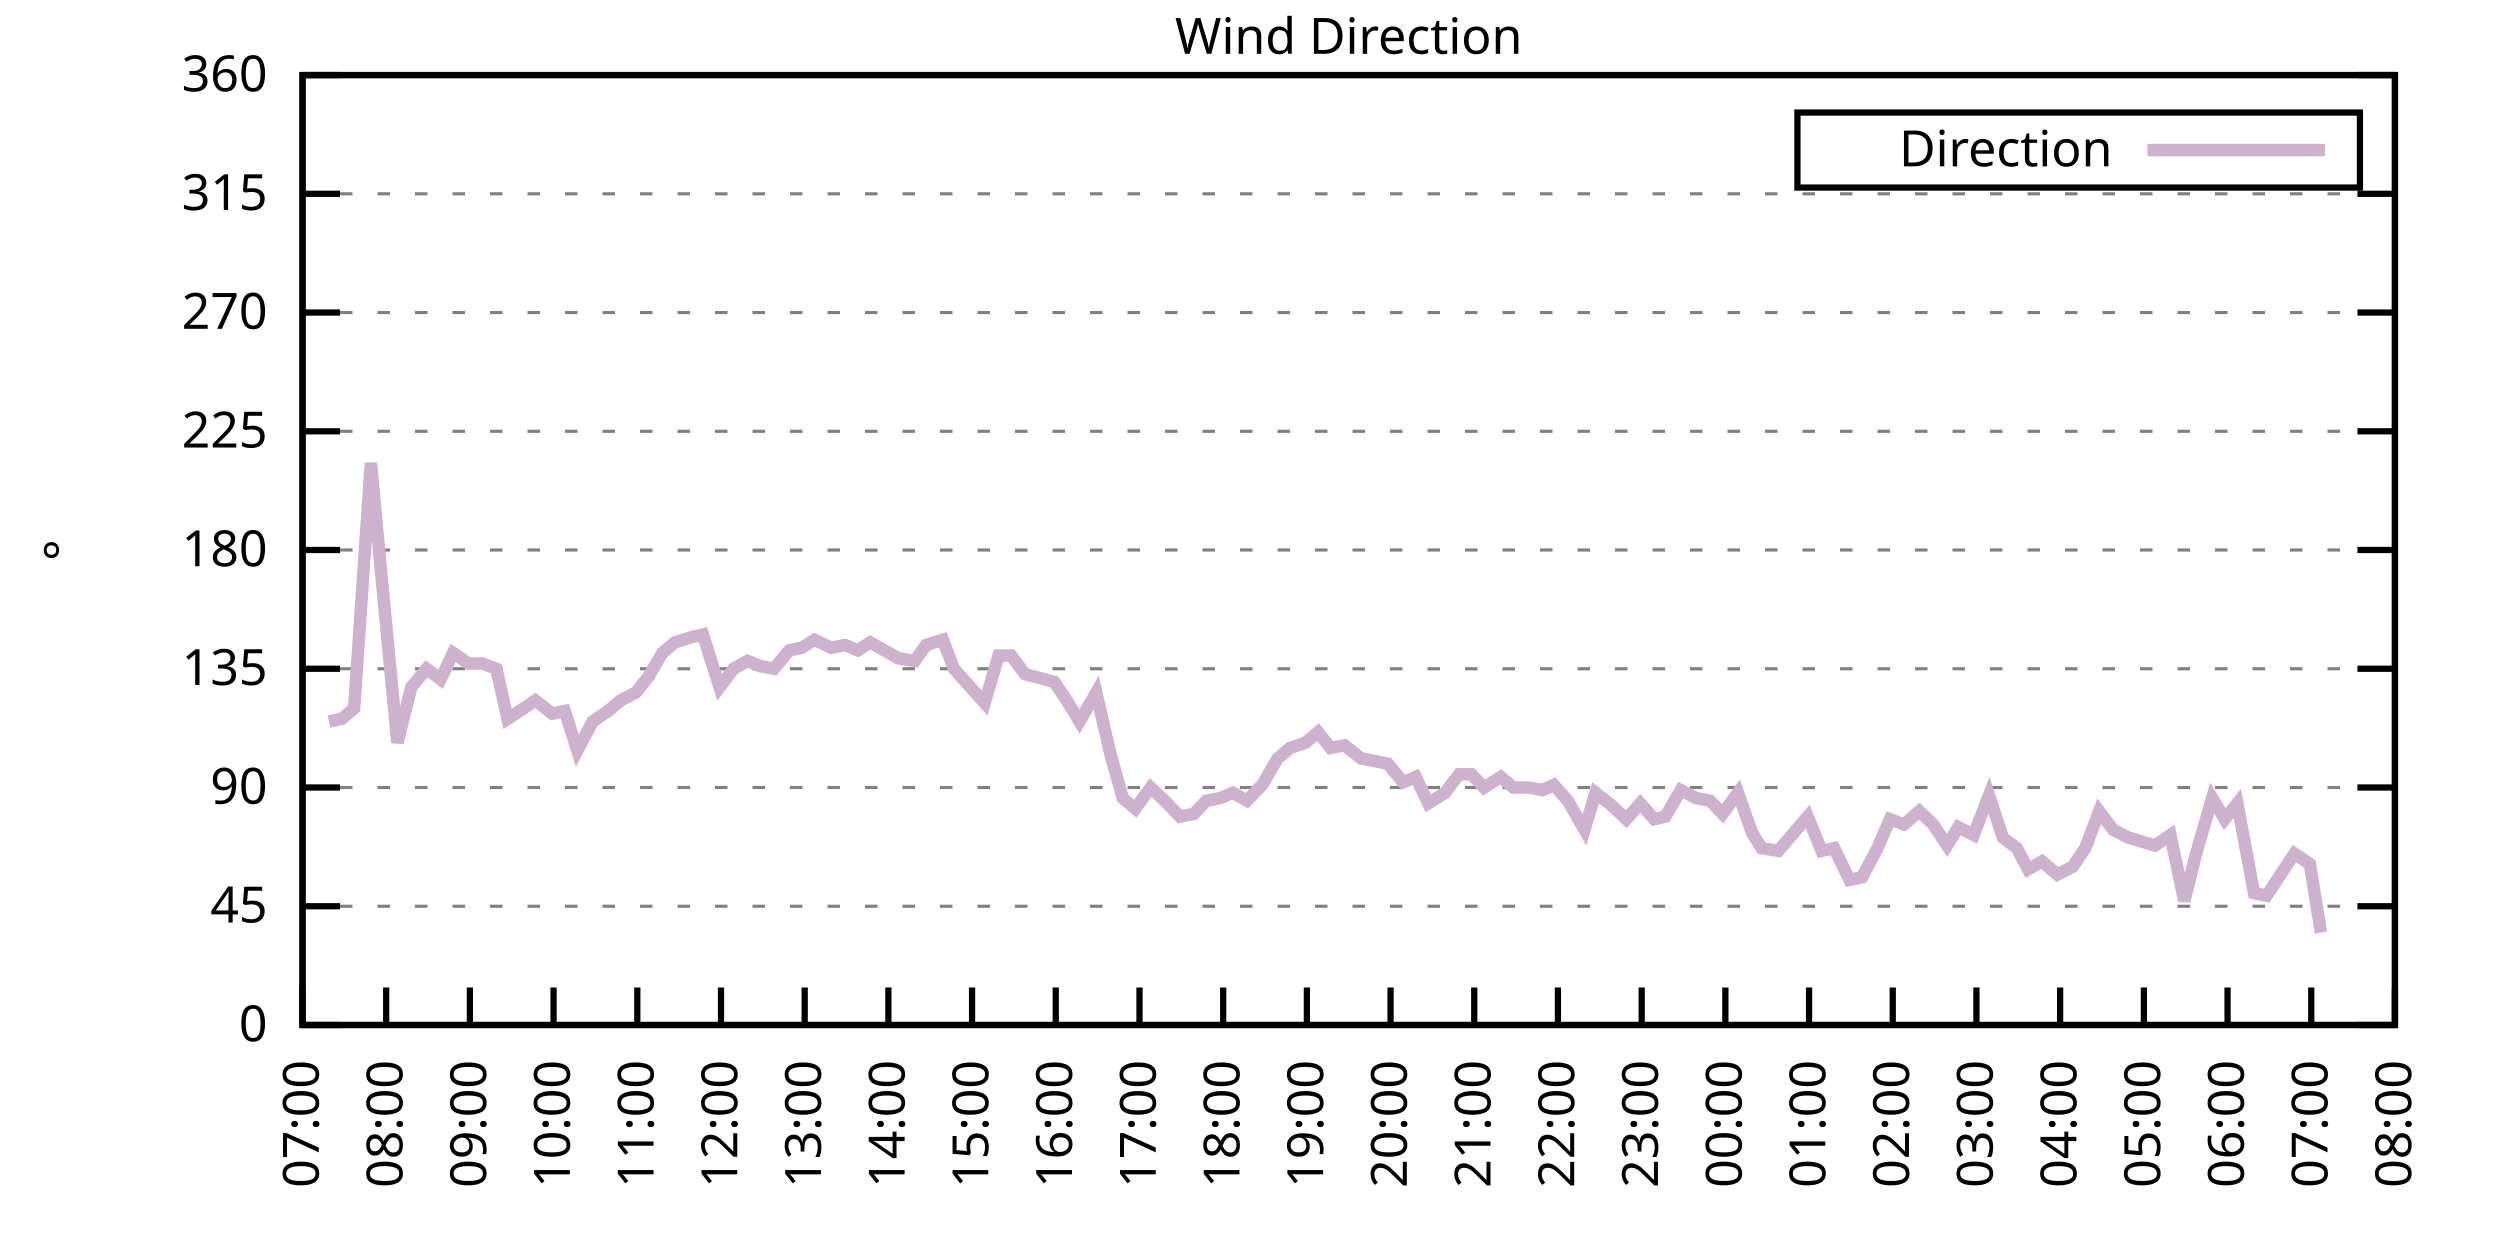
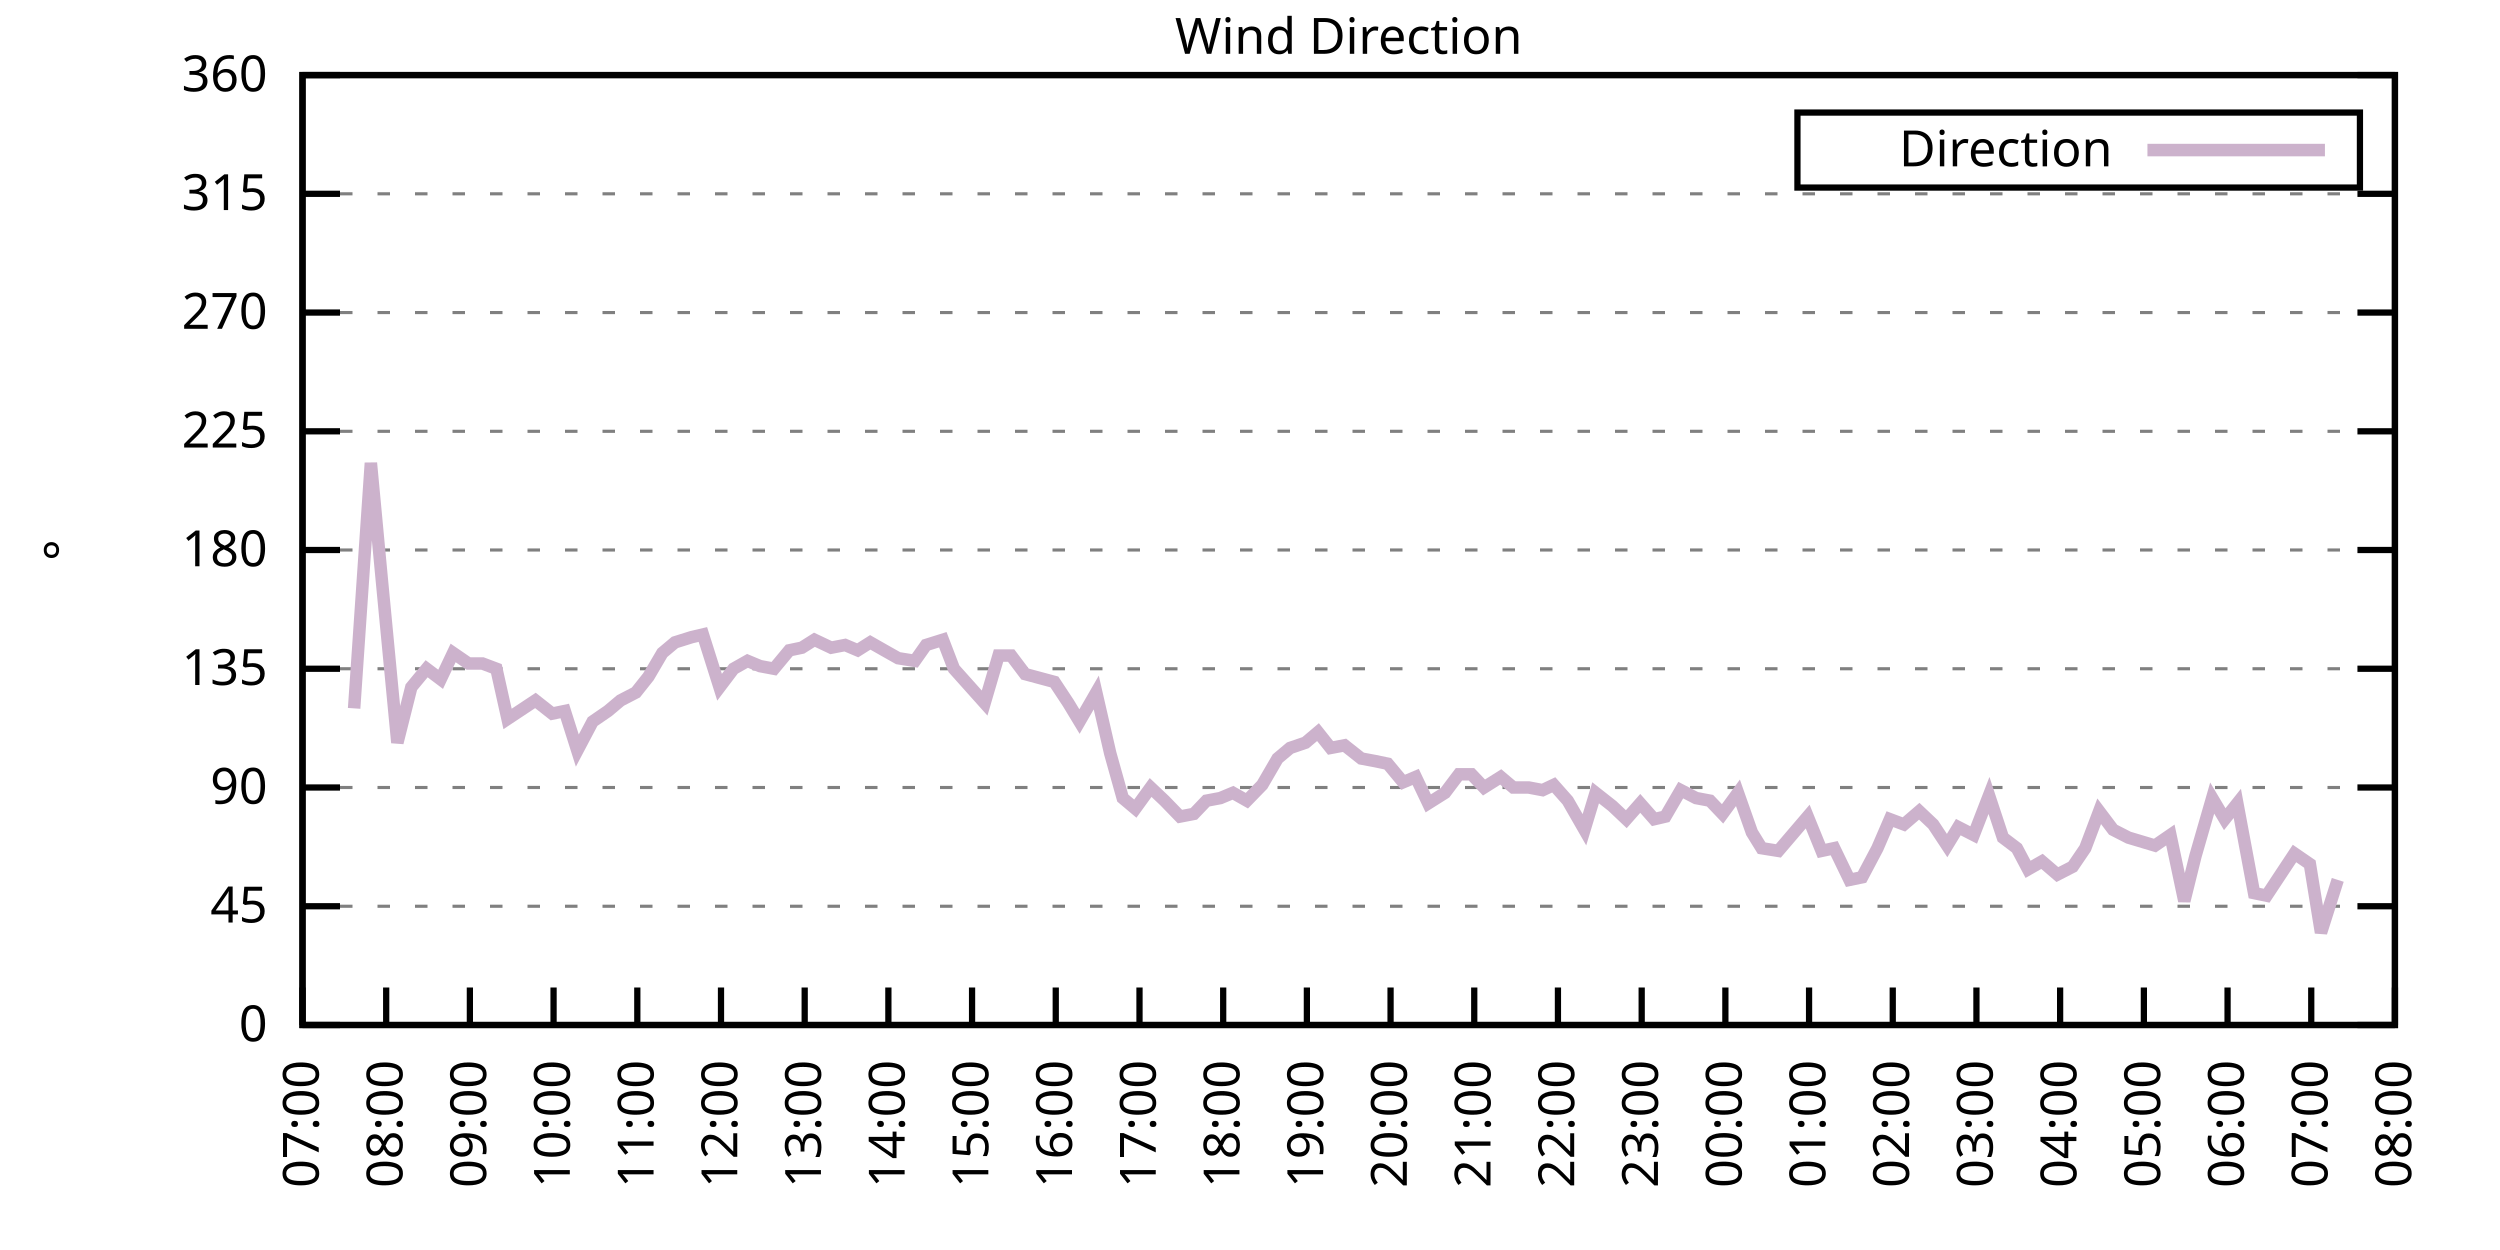
<svg xmlns="http://www.w3.org/2000/svg" xmlns:xlink="http://www.w3.org/1999/xlink" width="400" height="200" viewBox="0 0 400 200">
  <g id="gnuplot_canvas">
    <rect x="0" y="0" width="400" height="200" fill="none" />
    <defs>
      <circle id="gpDot" r="0.5" stroke-width="0.5" stroke="currentColor" />
      <path id="gpPt0" stroke-width="0.333" stroke="currentColor" d="M-1,0 h2 M0,-1 v2" />
      <path id="gpPt1" stroke-width="0.333" stroke="currentColor" d="M-1,-1 L1,1 M1,-1 L-1,1" />
      <path id="gpPt2" stroke-width="0.333" stroke="currentColor" d="M-1,0 L1,0 M0,-1 L0,1 M-1,-1 L1,1 M-1,1 L1,-1" />
      <rect id="gpPt3" stroke-width="0.333" stroke="currentColor" x="-1" y="-1" width="2" height="2" />
      <rect id="gpPt4" stroke-width="0.333" stroke="currentColor" fill="currentColor" x="-1" y="-1" width="2" height="2" />
      <circle id="gpPt5" stroke-width="0.333" stroke="currentColor" cx="0" cy="0" r="1" />
      <use xlink:href="#gpPt5" id="gpPt6" fill="currentColor" stroke="none" />
      <path id="gpPt7" stroke-width="0.333" stroke="currentColor" d="M0,-1.33 L-1.33,0.67 L1.33,0.67 z" />
      <use xlink:href="#gpPt7" id="gpPt8" fill="currentColor" stroke="none" />
      <use xlink:href="#gpPt7" id="gpPt9" stroke="currentColor" transform="rotate(180)" />
      <use xlink:href="#gpPt9" id="gpPt10" fill="currentColor" stroke="none" />
      <use xlink:href="#gpPt3" id="gpPt11" stroke="currentColor" transform="rotate(45)" />
      <use xlink:href="#gpPt11" id="gpPt12" fill="currentColor" stroke="none" />
      <path id="gpPt13" stroke-width="0.333" stroke="currentColor" d="M0,1.330 L1.265,0.411 L0.782,-1.067 L-0.782,-1.076 L-1.265,0.411 z" />
      <use xlink:href="#gpPt13" id="gpPt14" fill="currentColor" stroke="none" />
      <filter id="textbox" filterUnits="objectBoundingBox" x="0" y="0" height="1" width="1">
        <feFlood flood-color="white" flood-opacity="1" result="bgnd" />
        <feComposite in="SourceGraphic" in2="bgnd" operator="atop" />
      </filter>
      <filter id="greybox" filterUnits="objectBoundingBox" x="0" y="0" height="1" width="1">
        <feFlood flood-color="lightgrey" flood-opacity="1" result="grey" />
        <feComposite in="SourceGraphic" in2="grey" operator="atop" />
      </filter>
    </defs>
    <g fill="none" color="white" stroke="currentColor" stroke-width="1.00" stroke-linecap="butt" stroke-linejoin="miter">
</g>
    <g fill="none" color="black" stroke="currentColor" stroke-width="1.00" stroke-linecap="butt" stroke-linejoin="miter">
      <g stroke="none" shape-rendering="crispEdges">
        <polygon fill="rgb(255, 255, 255)" points="48.40,164.00 383.18,164.00 383.18,12.02 48.40,12.02 " />
      </g>
    </g>
    <g fill="none" color="black" stroke="currentColor" stroke-width="1.00" stroke-linecap="butt" stroke-linejoin="miter">
</g>
    <g fill="none" color="black" stroke="black" stroke-width="0.50" stroke-linecap="butt" stroke-linejoin="miter">
</g>
    <g fill="none" color="gray" stroke="currentColor" stroke-width="0.50" stroke-linecap="butt" stroke-linejoin="miter">
      <path stroke="gray" stroke-dasharray="2,4" class="gridline" d="M48.40,164.00 L383.19,164.00  " />
    </g>
    <g fill="none" color="gray" stroke="gray" stroke-width="1.00" stroke-linecap="butt" stroke-linejoin="miter">
</g>
    <g fill="none" color="black" stroke="currentColor" stroke-width="1.00" stroke-linecap="butt" stroke-linejoin="miter">
      <path stroke="black" d="M48.40,164.00 L54.40,164.00 M383.19,164.00 L377.19,164.00  " />
      <g transform="translate(42.80,166.60)" stroke="none" fill="black" font-family="Sans" font-size="8.00" text-anchor="end">
        <text>
          <tspan font-family="Sans"> 0</tspan>
        </text>
      </g>
    </g>
    <g fill="none" color="black" stroke="currentColor" stroke-width="1.00" stroke-linecap="butt" stroke-linejoin="miter">
</g>
    <g fill="none" color="black" stroke="black" stroke-width="0.50" stroke-linecap="butt" stroke-linejoin="miter">
</g>
    <g fill="none" color="gray" stroke="currentColor" stroke-width="0.50" stroke-linecap="butt" stroke-linejoin="miter">
      <path stroke="gray" stroke-dasharray="2,4" class="gridline" d="M48.40,145.00 L383.19,145.00  " />
    </g>
    <g fill="none" color="gray" stroke="gray" stroke-width="1.00" stroke-linecap="butt" stroke-linejoin="miter">
</g>
    <g fill="none" color="black" stroke="currentColor" stroke-width="1.00" stroke-linecap="butt" stroke-linejoin="miter">
      <path stroke="black" d="M48.40,145.00 L54.40,145.00 M383.19,145.00 L377.19,145.00  " />
      <g transform="translate(42.80,147.60)" stroke="none" fill="black" font-family="Sans" font-size="8.00" text-anchor="end">
        <text>
          <tspan font-family="Sans"> 45</tspan>
        </text>
      </g>
    </g>
    <g fill="none" color="black" stroke="currentColor" stroke-width="1.00" stroke-linecap="butt" stroke-linejoin="miter">
</g>
    <g fill="none" color="black" stroke="black" stroke-width="0.50" stroke-linecap="butt" stroke-linejoin="miter">
</g>
    <g fill="none" color="gray" stroke="currentColor" stroke-width="0.50" stroke-linecap="butt" stroke-linejoin="miter">
      <path stroke="gray" stroke-dasharray="2,4" class="gridline" d="M48.40,126.00 L383.19,126.00  " />
    </g>
    <g fill="none" color="gray" stroke="gray" stroke-width="1.00" stroke-linecap="butt" stroke-linejoin="miter">
</g>
    <g fill="none" color="black" stroke="currentColor" stroke-width="1.00" stroke-linecap="butt" stroke-linejoin="miter">
      <path stroke="black" d="M48.40,126.00 L54.40,126.00 M383.19,126.00 L377.19,126.00  " />
      <g transform="translate(42.80,128.60)" stroke="none" fill="black" font-family="Sans" font-size="8.00" text-anchor="end">
        <text>
          <tspan font-family="Sans"> 90</tspan>
        </text>
      </g>
    </g>
    <g fill="none" color="black" stroke="currentColor" stroke-width="1.00" stroke-linecap="butt" stroke-linejoin="miter">
</g>
    <g fill="none" color="black" stroke="black" stroke-width="0.50" stroke-linecap="butt" stroke-linejoin="miter">
</g>
    <g fill="none" color="gray" stroke="currentColor" stroke-width="0.50" stroke-linecap="butt" stroke-linejoin="miter">
      <path stroke="gray" stroke-dasharray="2,4" class="gridline" d="M48.40,107.00 L383.19,107.00  " />
    </g>
    <g fill="none" color="gray" stroke="gray" stroke-width="1.00" stroke-linecap="butt" stroke-linejoin="miter">
</g>
    <g fill="none" color="black" stroke="currentColor" stroke-width="1.00" stroke-linecap="butt" stroke-linejoin="miter">
      <path stroke="black" d="M48.40,107.00 L54.40,107.00 M383.19,107.00 L377.19,107.00  " />
      <g transform="translate(42.80,109.60)" stroke="none" fill="black" font-family="Sans" font-size="8.00" text-anchor="end">
        <text>
          <tspan font-family="Sans"> 135</tspan>
        </text>
      </g>
    </g>
    <g fill="none" color="black" stroke="currentColor" stroke-width="1.00" stroke-linecap="butt" stroke-linejoin="miter">
</g>
    <g fill="none" color="black" stroke="black" stroke-width="0.50" stroke-linecap="butt" stroke-linejoin="miter">
</g>
    <g fill="none" color="gray" stroke="currentColor" stroke-width="0.50" stroke-linecap="butt" stroke-linejoin="miter">
      <path stroke="gray" stroke-dasharray="2,4" class="gridline" d="M48.40,88.00 L383.19,88.00  " />
    </g>
    <g fill="none" color="gray" stroke="gray" stroke-width="1.00" stroke-linecap="butt" stroke-linejoin="miter">
</g>
    <g fill="none" color="black" stroke="currentColor" stroke-width="1.00" stroke-linecap="butt" stroke-linejoin="miter">
      <path stroke="black" d="M48.40,88.00 L54.40,88.00 M383.19,88.00 L377.19,88.00  " />
      <g transform="translate(42.80,90.60)" stroke="none" fill="black" font-family="Sans" font-size="8.00" text-anchor="end">
        <text>
          <tspan font-family="Sans"> 180</tspan>
        </text>
      </g>
    </g>
    <g fill="none" color="black" stroke="currentColor" stroke-width="1.00" stroke-linecap="butt" stroke-linejoin="miter">
</g>
    <g fill="none" color="black" stroke="black" stroke-width="0.50" stroke-linecap="butt" stroke-linejoin="miter">
</g>
    <g fill="none" color="gray" stroke="currentColor" stroke-width="0.50" stroke-linecap="butt" stroke-linejoin="miter">
      <path stroke="gray" stroke-dasharray="2,4" class="gridline" d="M48.40,69.01 L383.19,69.01  " />
    </g>
    <g fill="none" color="gray" stroke="gray" stroke-width="1.00" stroke-linecap="butt" stroke-linejoin="miter">
</g>
    <g fill="none" color="black" stroke="currentColor" stroke-width="1.00" stroke-linecap="butt" stroke-linejoin="miter">
      <path stroke="black" d="M48.40,69.01 L54.40,69.01 M383.19,69.01 L377.19,69.01  " />
      <g transform="translate(42.80,71.61)" stroke="none" fill="black" font-family="Sans" font-size="8.00" text-anchor="end">
        <text>
          <tspan font-family="Sans"> 225</tspan>
        </text>
      </g>
    </g>
    <g fill="none" color="black" stroke="currentColor" stroke-width="1.00" stroke-linecap="butt" stroke-linejoin="miter">
</g>
    <g fill="none" color="black" stroke="black" stroke-width="0.50" stroke-linecap="butt" stroke-linejoin="miter">
</g>
    <g fill="none" color="gray" stroke="currentColor" stroke-width="0.50" stroke-linecap="butt" stroke-linejoin="miter">
      <path stroke="gray" stroke-dasharray="2,4" class="gridline" d="M48.40,50.01 L383.19,50.01  " />
    </g>
    <g fill="none" color="gray" stroke="gray" stroke-width="1.00" stroke-linecap="butt" stroke-linejoin="miter">
</g>
    <g fill="none" color="black" stroke="currentColor" stroke-width="1.00" stroke-linecap="butt" stroke-linejoin="miter">
      <path stroke="black" d="M48.40,50.01 L54.40,50.01 M383.19,50.01 L377.19,50.01  " />
      <g transform="translate(42.80,52.61)" stroke="none" fill="black" font-family="Sans" font-size="8.00" text-anchor="end">
        <text>
          <tspan font-family="Sans"> 270</tspan>
        </text>
      </g>
    </g>
    <g fill="none" color="black" stroke="currentColor" stroke-width="1.00" stroke-linecap="butt" stroke-linejoin="miter">
</g>
    <g fill="none" color="black" stroke="black" stroke-width="0.50" stroke-linecap="butt" stroke-linejoin="miter">
</g>
    <g fill="none" color="gray" stroke="currentColor" stroke-width="0.50" stroke-linecap="butt" stroke-linejoin="miter">
      <path stroke="gray" stroke-dasharray="2,4" class="gridline" d="M48.40,31.01 L383.19,31.01  " />
    </g>
    <g fill="none" color="gray" stroke="gray" stroke-width="1.00" stroke-linecap="butt" stroke-linejoin="miter">
</g>
    <g fill="none" color="black" stroke="currentColor" stroke-width="1.00" stroke-linecap="butt" stroke-linejoin="miter">
      <path stroke="black" d="M48.40,31.01 L54.40,31.01 M383.19,31.01 L377.19,31.01  " />
      <g transform="translate(42.80,33.61)" stroke="none" fill="black" font-family="Sans" font-size="8.00" text-anchor="end">
        <text>
          <tspan font-family="Sans"> 315</tspan>
        </text>
      </g>
    </g>
    <g fill="none" color="black" stroke="currentColor" stroke-width="1.00" stroke-linecap="butt" stroke-linejoin="miter">
</g>
    <g fill="none" color="black" stroke="black" stroke-width="0.50" stroke-linecap="butt" stroke-linejoin="miter">
</g>
    <g fill="none" color="gray" stroke="currentColor" stroke-width="0.50" stroke-linecap="butt" stroke-linejoin="miter">
      <path stroke="gray" stroke-dasharray="2,4" class="gridline" d="M48.40,12.01 L383.19,12.01  " />
    </g>
    <g fill="none" color="gray" stroke="gray" stroke-width="1.00" stroke-linecap="butt" stroke-linejoin="miter">
</g>
    <g fill="none" color="black" stroke="currentColor" stroke-width="1.00" stroke-linecap="butt" stroke-linejoin="miter">
      <path stroke="black" d="M48.40,12.01 L54.40,12.01 M383.19,12.01 L377.19,12.01  " />
      <g transform="translate(42.80,14.61)" stroke="none" fill="black" font-family="Sans" font-size="8.00" text-anchor="end">
        <text>
          <tspan font-family="Sans"> 360</tspan>
        </text>
      </g>
    </g>
    <g fill="none" color="black" stroke="currentColor" stroke-width="1.00" stroke-linecap="butt" stroke-linejoin="miter">
      <path stroke="black" d="M48.40,164.00 L48.40,158.00  " />
      <g transform="translate(51.00,169.60) rotate(270.00)" stroke="none" fill="black" font-family="Sans" font-size="8.00" text-anchor="end">
        <text>
          <tspan font-family="Sans">07:00</tspan>
        </text>
      </g>
    </g>
    <g fill="none" color="black" stroke="currentColor" stroke-width="1.00" stroke-linecap="butt" stroke-linejoin="miter">
      <path stroke="black" d="M61.79,164.00 L61.79,158.00  " />
      <g transform="translate(64.39,169.60) rotate(270.00)" stroke="none" fill="black" font-family="Sans" font-size="8.00" text-anchor="end">
        <text>
          <tspan font-family="Sans">08:00</tspan>
        </text>
      </g>
    </g>
    <g fill="none" color="black" stroke="currentColor" stroke-width="1.00" stroke-linecap="butt" stroke-linejoin="miter">
      <path stroke="black" d="M75.18,164.00 L75.18,158.00  " />
      <g transform="translate(77.78,169.60) rotate(270.00)" stroke="none" fill="black" font-family="Sans" font-size="8.00" text-anchor="end">
        <text>
          <tspan font-family="Sans">09:00</tspan>
        </text>
      </g>
    </g>
    <g fill="none" color="black" stroke="currentColor" stroke-width="1.00" stroke-linecap="butt" stroke-linejoin="miter">
      <path stroke="black" d="M88.57,164.00 L88.57,158.00  " />
      <g transform="translate(91.17,169.60) rotate(270.00)" stroke="none" fill="black" font-family="Sans" font-size="8.00" text-anchor="end">
        <text>
          <tspan font-family="Sans">10:00</tspan>
        </text>
      </g>
    </g>
    <g fill="none" color="black" stroke="currentColor" stroke-width="1.00" stroke-linecap="butt" stroke-linejoin="miter">
      <path stroke="black" d="M101.97,164.00 L101.97,158.00  " />
      <g transform="translate(104.57,169.60) rotate(270.00)" stroke="none" fill="black" font-family="Sans" font-size="8.00" text-anchor="end">
        <text>
          <tspan font-family="Sans">11:00</tspan>
        </text>
      </g>
    </g>
    <g fill="none" color="black" stroke="currentColor" stroke-width="1.00" stroke-linecap="butt" stroke-linejoin="miter">
      <path stroke="black" d="M115.36,164.00 L115.36,158.00  " />
      <g transform="translate(117.96,169.60) rotate(270.00)" stroke="none" fill="black" font-family="Sans" font-size="8.00" text-anchor="end">
        <text>
          <tspan font-family="Sans">12:00</tspan>
        </text>
      </g>
    </g>
    <g fill="none" color="black" stroke="currentColor" stroke-width="1.00" stroke-linecap="butt" stroke-linejoin="miter">
      <path stroke="black" d="M128.75,164.00 L128.75,158.00  " />
      <g transform="translate(131.35,169.60) rotate(270.00)" stroke="none" fill="black" font-family="Sans" font-size="8.00" text-anchor="end">
        <text>
          <tspan font-family="Sans">13:00</tspan>
        </text>
      </g>
    </g>
    <g fill="none" color="black" stroke="currentColor" stroke-width="1.00" stroke-linecap="butt" stroke-linejoin="miter">
      <path stroke="black" d="M142.14,164.00 L142.14,158.00  " />
      <g transform="translate(144.74,169.60) rotate(270.00)" stroke="none" fill="black" font-family="Sans" font-size="8.00" text-anchor="end">
        <text>
          <tspan font-family="Sans">14:00</tspan>
        </text>
      </g>
    </g>
    <g fill="none" color="black" stroke="currentColor" stroke-width="1.00" stroke-linecap="butt" stroke-linejoin="miter">
      <path stroke="black" d="M155.53,164.00 L155.53,158.00  " />
      <g transform="translate(158.13,169.60) rotate(270.00)" stroke="none" fill="black" font-family="Sans" font-size="8.00" text-anchor="end">
        <text>
          <tspan font-family="Sans">15:00</tspan>
        </text>
      </g>
    </g>
    <g fill="none" color="black" stroke="currentColor" stroke-width="1.00" stroke-linecap="butt" stroke-linejoin="miter">
      <path stroke="black" d="M168.92,164.00 L168.92,158.00  " />
      <g transform="translate(171.52,169.60) rotate(270.00)" stroke="none" fill="black" font-family="Sans" font-size="8.00" text-anchor="end">
        <text>
          <tspan font-family="Sans">16:00</tspan>
        </text>
      </g>
    </g>
    <g fill="none" color="black" stroke="currentColor" stroke-width="1.00" stroke-linecap="butt" stroke-linejoin="miter">
      <path stroke="black" d="M182.32,164.00 L182.32,158.00  " />
      <g transform="translate(184.92,169.60) rotate(270.00)" stroke="none" fill="black" font-family="Sans" font-size="8.00" text-anchor="end">
        <text>
          <tspan font-family="Sans">17:00</tspan>
        </text>
      </g>
    </g>
    <g fill="none" color="black" stroke="currentColor" stroke-width="1.00" stroke-linecap="butt" stroke-linejoin="miter">
      <path stroke="black" d="M195.71,164.00 L195.71,158.00  " />
      <g transform="translate(198.31,169.60) rotate(270.00)" stroke="none" fill="black" font-family="Sans" font-size="8.00" text-anchor="end">
        <text>
          <tspan font-family="Sans">18:00</tspan>
        </text>
      </g>
    </g>
    <g fill="none" color="black" stroke="currentColor" stroke-width="1.00" stroke-linecap="butt" stroke-linejoin="miter">
      <path stroke="black" d="M209.10,164.00 L209.10,158.00  " />
      <g transform="translate(211.70,169.60) rotate(270.00)" stroke="none" fill="black" font-family="Sans" font-size="8.00" text-anchor="end">
        <text>
          <tspan font-family="Sans">19:00</tspan>
        </text>
      </g>
    </g>
    <g fill="none" color="black" stroke="currentColor" stroke-width="1.00" stroke-linecap="butt" stroke-linejoin="miter">
      <path stroke="black" d="M222.49,164.00 L222.49,158.00  " />
      <g transform="translate(225.09,169.60) rotate(270.00)" stroke="none" fill="black" font-family="Sans" font-size="8.00" text-anchor="end">
        <text>
          <tspan font-family="Sans">20:00</tspan>
        </text>
      </g>
    </g>
    <g fill="none" color="black" stroke="currentColor" stroke-width="1.00" stroke-linecap="butt" stroke-linejoin="miter">
      <path stroke="black" d="M235.88,164.00 L235.88,158.00  " />
      <g transform="translate(238.48,169.60) rotate(270.00)" stroke="none" fill="black" font-family="Sans" font-size="8.00" text-anchor="end">
        <text>
          <tspan font-family="Sans">21:00</tspan>
        </text>
      </g>
    </g>
    <g fill="none" color="black" stroke="currentColor" stroke-width="1.00" stroke-linecap="butt" stroke-linejoin="miter">
      <path stroke="black" d="M249.27,164.00 L249.27,158.00  " />
      <g transform="translate(251.87,169.60) rotate(270.00)" stroke="none" fill="black" font-family="Sans" font-size="8.00" text-anchor="end">
        <text>
          <tspan font-family="Sans">22:00</tspan>
        </text>
      </g>
    </g>
    <g fill="none" color="black" stroke="currentColor" stroke-width="1.00" stroke-linecap="butt" stroke-linejoin="miter">
      <path stroke="black" d="M262.67,164.00 L262.67,158.00  " />
      <g transform="translate(265.27,169.60) rotate(270.00)" stroke="none" fill="black" font-family="Sans" font-size="8.00" text-anchor="end">
        <text>
          <tspan font-family="Sans">23:00</tspan>
        </text>
      </g>
    </g>
    <g fill="none" color="black" stroke="currentColor" stroke-width="1.00" stroke-linecap="butt" stroke-linejoin="miter">
      <path stroke="black" d="M276.06,164.00 L276.06,158.00  " />
      <g transform="translate(278.66,169.60) rotate(270.00)" stroke="none" fill="black" font-family="Sans" font-size="8.00" text-anchor="end">
        <text>
          <tspan font-family="Sans">00:00</tspan>
        </text>
      </g>
    </g>
    <g fill="none" color="black" stroke="currentColor" stroke-width="1.00" stroke-linecap="butt" stroke-linejoin="miter">
      <path stroke="black" d="M289.45,164.00 L289.45,158.00  " />
      <g transform="translate(292.05,169.60) rotate(270.00)" stroke="none" fill="black" font-family="Sans" font-size="8.00" text-anchor="end">
        <text>
          <tspan font-family="Sans">01:00</tspan>
        </text>
      </g>
    </g>
    <g fill="none" color="black" stroke="currentColor" stroke-width="1.00" stroke-linecap="butt" stroke-linejoin="miter">
      <path stroke="black" d="M302.84,164.00 L302.84,158.00  " />
      <g transform="translate(305.44,169.60) rotate(270.00)" stroke="none" fill="black" font-family="Sans" font-size="8.00" text-anchor="end">
        <text>
          <tspan font-family="Sans">02:00</tspan>
        </text>
      </g>
    </g>
    <g fill="none" color="black" stroke="currentColor" stroke-width="1.00" stroke-linecap="butt" stroke-linejoin="miter">
      <path stroke="black" d="M316.23,164.00 L316.23,158.00  " />
      <g transform="translate(318.83,169.60) rotate(270.00)" stroke="none" fill="black" font-family="Sans" font-size="8.00" text-anchor="end">
        <text>
          <tspan font-family="Sans">03:00</tspan>
        </text>
      </g>
    </g>
    <g fill="none" color="black" stroke="currentColor" stroke-width="1.00" stroke-linecap="butt" stroke-linejoin="miter">
      <path stroke="black" d="M329.62,164.00 L329.62,158.00  " />
      <g transform="translate(332.22,169.60) rotate(270.00)" stroke="none" fill="black" font-family="Sans" font-size="8.00" text-anchor="end">
        <text>
          <tspan font-family="Sans">04:00</tspan>
        </text>
      </g>
    </g>
    <g fill="none" color="black" stroke="currentColor" stroke-width="1.00" stroke-linecap="butt" stroke-linejoin="miter">
      <path stroke="black" d="M343.02,164.00 L343.02,158.00  " />
      <g transform="translate(345.62,169.60) rotate(270.00)" stroke="none" fill="black" font-family="Sans" font-size="8.00" text-anchor="end">
        <text>
          <tspan font-family="Sans">05:00</tspan>
        </text>
      </g>
    </g>
    <g fill="none" color="black" stroke="currentColor" stroke-width="1.00" stroke-linecap="butt" stroke-linejoin="miter">
      <path stroke="black" d="M356.41,164.00 L356.41,158.00  " />
      <g transform="translate(359.01,169.60) rotate(270.00)" stroke="none" fill="black" font-family="Sans" font-size="8.00" text-anchor="end">
        <text>
          <tspan font-family="Sans">06:00</tspan>
        </text>
      </g>
    </g>
    <g fill="none" color="black" stroke="currentColor" stroke-width="1.00" stroke-linecap="butt" stroke-linejoin="miter">
      <path stroke="black" d="M369.80,164.00 L369.80,158.00  " />
      <g transform="translate(372.40,169.60) rotate(270.00)" stroke="none" fill="black" font-family="Sans" font-size="8.00" text-anchor="end">
        <text>
          <tspan font-family="Sans">07:00</tspan>
        </text>
      </g>
    </g>
    <g fill="none" color="black" stroke="currentColor" stroke-width="1.00" stroke-linecap="butt" stroke-linejoin="miter">
      <path stroke="black" d="M383.19,164.00 L383.19,158.00  " />
      <g transform="translate(385.79,169.60) rotate(270.00)" stroke="none" fill="black" font-family="Sans" font-size="8.00" text-anchor="end">
        <text>
          <tspan font-family="Sans">08:00</tspan>
        </text>
      </g>
    </g>
    <g fill="none" color="black" stroke="currentColor" stroke-width="1.00" stroke-linecap="butt" stroke-linejoin="miter">
</g>
    <g fill="none" color="black" stroke="currentColor" stroke-width="1.00" stroke-linecap="butt" stroke-linejoin="miter">
      <path stroke="black" d="M48.40,12.01 L48.40,164.00 L383.19,164.00 L383.19,12.01 L48.40,12.01 Z  " />
    </g>
    <g fill="none" color="black" stroke="currentColor" stroke-width="1.00" stroke-linecap="butt" stroke-linejoin="miter">
</g>
    <g fill="none" color="black" stroke="currentColor" stroke-width="1.00" stroke-linecap="butt" stroke-linejoin="miter">
      <path stroke="black" d="M287.59,30.01 L287.59,18.01 L377.59,18.01 L377.59,30.01 L287.59,30.01 Z  " />
    </g>
    <g id="Wind_direction_plot_1">
      <g fill="none" color="white" stroke="black" stroke-width="2.00" stroke-linecap="butt" stroke-linejoin="miter">
</g>
      <g fill="none" color="black" stroke="currentColor" stroke-width="2.00" stroke-linecap="butt" stroke-linejoin="miter">
        <g transform="translate(337.99,26.61)" stroke="none" fill="black" font-family="Sans" font-size="8.00" text-anchor="end">
          <text>
            <tspan font-family="Sans">Direction</tspan>
          </text>
        </g>
      </g>
      <g fill="none" color="black" stroke="currentColor" stroke-width="2.00" stroke-linecap="butt" stroke-linejoin="miter">
-         <path stroke="rgb(204, 178, 204)" d="M343.59,24.01 L371.99,24.01 M52.64,115.45 L54.65,115.03 L56.66,113.34 L59.34,74.07 L61.12,93.07 L63.58,118.83   L65.81,109.96 L68.26,107.00 L70.50,108.69 L72.50,104.47 L74.96,106.16 L77.19,106.16 L79.42,107.00 L81.21,115.03   L85.67,112.07 L88.35,114.18 L90.36,113.76 L92.37,120.09 L94.82,115.45 L97.28,113.76 L99.29,112.07 L101.74,110.80   L103.75,108.27 L105.98,104.47 L107.99,102.78 L110.67,101.94 L112.46,101.52 L115.13,109.96 L117.37,107.00 L119.60,105.74   L121.61,106.58 L123.84,107.00 L126.29,104.05 L128.30,103.63 L130.31,102.36 L132.99,103.63 L135.22,103.20 L137.23,104.05   L139.24,102.78 L141.47,104.05 L143.70,105.31 L146.38,105.74 L148.17,103.20 L150.85,102.36 L152.63,107.00 L157.54,112.49   L159.77,104.89 L161.78,104.89 L164.01,107.85 L168.70,109.11 L170.93,112.49 L172.72,115.45 L175.40,110.80 L177.63,120.51   L179.64,127.69 L181.65,129.38 L184.10,126.00 L186.33,128.11 L188.79,130.65 L191.02,130.22 L193.03,128.11 L195.26,127.69   L197.27,126.85 L199.50,128.11 L201.96,125.58 L204.41,121.36 L206.42,119.67 L208.88,118.83 L210.88,117.14 L212.89,119.67   L215.13,119.25 L217.80,121.36 L220.04,121.78 L222.04,122.20 L224.50,125.16 L226.51,124.31 L228.52,128.54 L231.20,126.85   L233.43,123.89 L235.44,123.89 L237.44,126.00 L240.12,124.31 L242.13,126.00 L244.59,126.00 L246.82,126.42 L248.60,125.58   L250.84,128.11 L253.51,132.76 L255.30,126.85 L257.98,128.96 L260.21,131.07 L262.44,128.54 L264.67,131.07 L266.46,130.65   L268.92,126.42 L271.37,127.69 L273.60,128.11 L275.61,130.22 L278.07,126.85 L280.30,133.18 L281.86,135.71 L284.54,136.14   L289.23,130.65 L291.46,136.14 L293.47,135.71 L295.92,140.78 L297.93,140.36 L300.39,135.71 L302.39,131.07 L304.63,131.91   L307.08,129.80 L309.31,131.91 L311.54,135.29 L313.33,132.34 L315.79,133.60 L318.24,127.27 L320.47,134.02 L322.70,135.71   L324.49,139.09 L326.72,137.82 L329.18,139.93 L331.63,138.67 L333.64,135.71 L335.87,129.80 L338.10,132.76 L340.56,134.02   L344.80,135.29 L347.26,133.60 L349.49,144.16 L351.27,136.98 L353.95,127.69 L355.96,131.07 L357.97,128.54 L360.65,142.89   L362.66,143.31 L364.89,139.93 L367.12,136.56 L369.58,138.25 L371.36,149.22  " />
+         <path stroke="rgb(204, 178, 204)" d="M343.59,24.01 L371.99,24.01 M56.66,113.34 L59.34,74.07 L61.12,93.07 L63.58,118.83 L65.81,109.96 L68.26,107.00   L70.50,108.69 L72.50,104.47 L74.96,106.16 L77.19,106.16 L79.42,107.00 L81.21,115.03 L85.67,112.07 L88.35,114.18   L90.36,113.76 L92.37,120.09 L94.82,115.45 L97.28,113.76 L99.29,112.07 L101.74,110.80 L103.75,108.27 L105.98,104.47   L107.99,102.78 L110.67,101.94 L112.46,101.52 L115.13,109.96 L117.37,107.00 L119.60,105.74 L121.61,106.58 L123.84,107.00   L126.29,104.05 L128.30,103.63 L130.31,102.36 L132.99,103.63 L135.22,103.20 L137.23,104.05 L139.24,102.78 L141.47,104.05   L143.70,105.31 L146.38,105.74 L148.17,103.20 L150.85,102.36 L152.63,107.00 L157.54,112.49 L159.77,104.89 L161.78,104.89   L164.01,107.85 L168.70,109.11 L170.93,112.49 L172.72,115.45 L175.40,110.80 L177.63,120.51 L179.64,127.69 L181.65,129.38   L184.10,126.00 L186.33,128.11 L188.79,130.65 L191.02,130.22 L193.03,128.11 L195.26,127.69 L197.27,126.85 L199.50,128.11   L201.96,125.58 L204.41,121.36 L206.42,119.67 L208.88,118.83 L210.88,117.14 L212.89,119.67 L215.13,119.25 L217.80,121.36   L220.04,121.78 L222.04,122.20 L224.50,125.16 L226.51,124.31 L228.52,128.54 L231.20,126.85 L233.43,123.89 L235.44,123.89   L237.44,126.00 L240.12,124.31 L242.13,126.00 L244.59,126.00 L246.82,126.42 L248.60,125.58 L250.84,128.11 L253.51,132.76   L255.30,126.85 L257.98,128.96 L260.21,131.07 L262.44,128.54 L264.67,131.07 L266.46,130.65 L268.92,126.42 L271.37,127.69   L273.60,128.11 L275.61,130.22 L278.07,126.85 L280.30,133.18 L281.86,135.71 L284.54,136.14 L289.23,130.65 L291.46,136.14   L293.47,135.71 L295.92,140.78 L297.93,140.36 L300.39,135.71 L302.39,131.07 L304.63,131.91 L307.08,129.80 L309.31,131.91   L311.54,135.29 L313.33,132.34 L315.79,133.60 L318.24,127.27 L320.47,134.02 L322.70,135.71 L324.49,139.09 L326.72,137.82   L329.18,139.93 L331.63,138.67 L333.64,135.71 L335.87,129.80 L338.10,132.76 L340.56,134.02 L344.80,135.29 L347.26,133.60   L349.49,144.16 L351.27,136.98 L353.95,127.69 L355.96,131.07 L357.97,128.54 L360.65,142.89 L362.66,143.31 L364.89,139.93   L367.12,136.56 L369.58,138.25 L371.36,149.22 L374.04,140.78  " />
      </g>
    </g>
    <g fill="none" color="black" stroke="currentColor" stroke-width="2.00" stroke-linecap="butt" stroke-linejoin="miter">
</g>
    <g fill="none" color="black" stroke="black" stroke-width="1.00" stroke-linecap="butt" stroke-linejoin="miter">
</g>
    <g fill="none" color="black" stroke="currentColor" stroke-width="1.00" stroke-linecap="butt" stroke-linejoin="miter">
      <path stroke="black" d="M48.40,12.01 L48.40,164.00 L383.19,164.00 L383.19,12.01 L48.40,12.01 Z  " />
      <g transform="translate(12.80,88.01) rotate(270.00)" stroke="none" fill="black" font-family="Sans" font-size="8.00" text-anchor="middle">
        <text>
          <tspan font-family="Sans">°</tspan>
        </text>
      </g>
    </g>
    <g fill="none" color="black" stroke="currentColor" stroke-width="1.00" stroke-linecap="butt" stroke-linejoin="miter">
</g>
    <g fill="none" color="black" stroke="currentColor" stroke-width="1.00" stroke-linecap="butt" stroke-linejoin="miter">
      <g transform="translate(215.79,8.61)" stroke="none" fill="black" font-family="Sans" font-size="8.00" text-anchor="middle">
        <text>
          <tspan font-family="Sans">Wind Direction</tspan>
        </text>
      </g>
    </g>
    <g fill="none" color="black" stroke="currentColor" stroke-width="1.00" stroke-linecap="butt" stroke-linejoin="miter">
</g>
  </g>
</svg>
